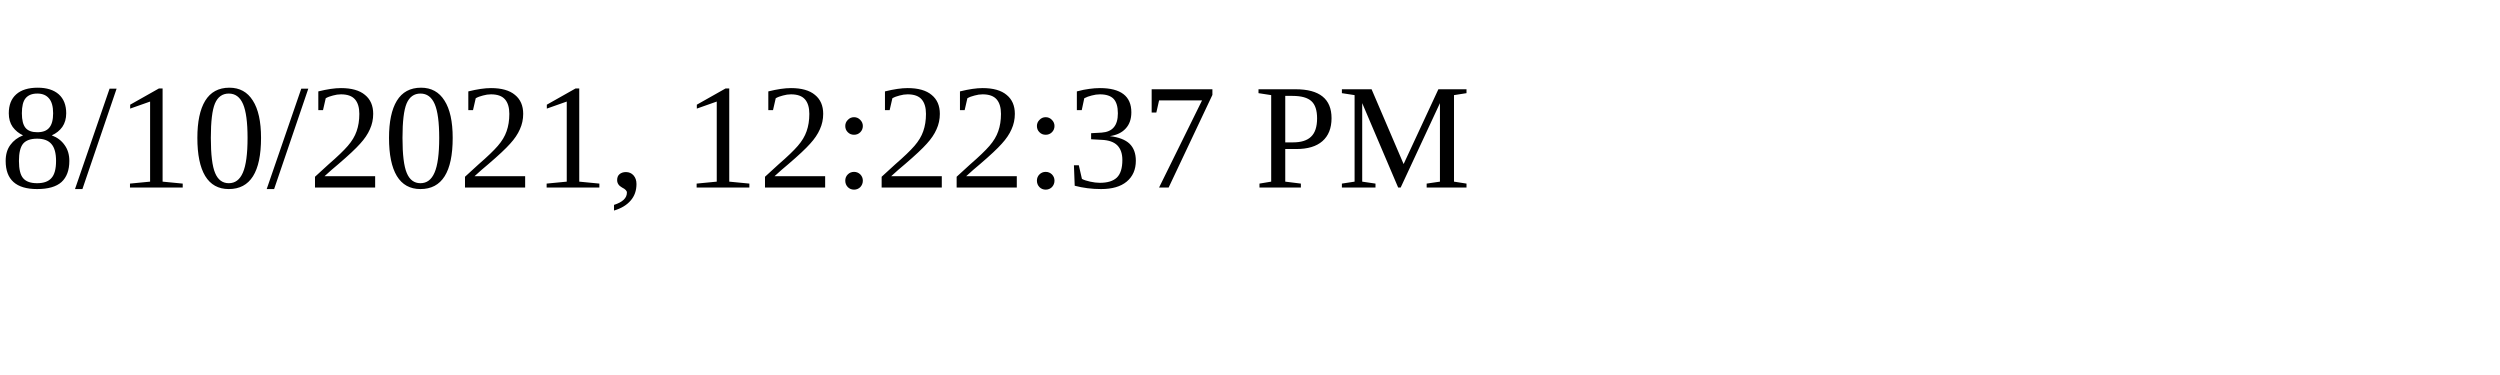
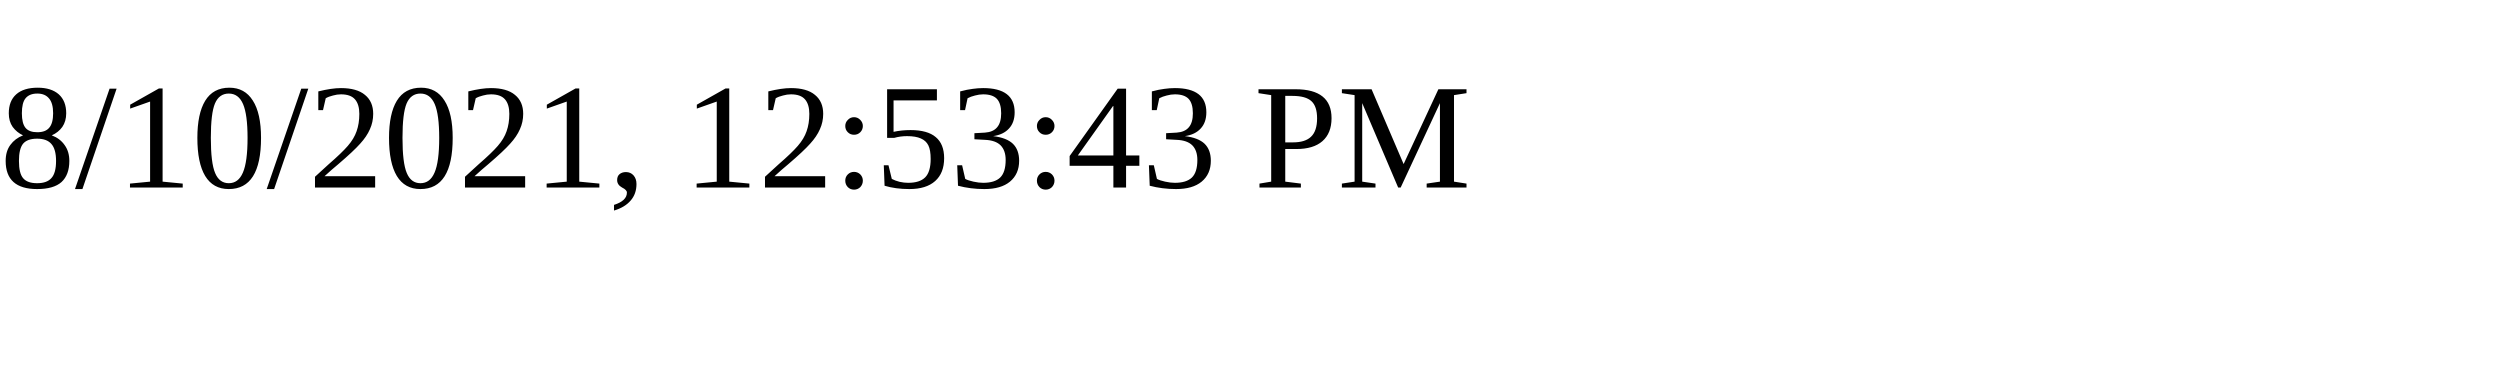
<svg xmlns="http://www.w3.org/2000/svg" height="30" width="200">
-   <text x="0" y="15">8/10/2021, 12:22:37 PM</text>
+   <text x="0" y="15">8/10/2021, 12:53:43 PM</text>
</svg>
